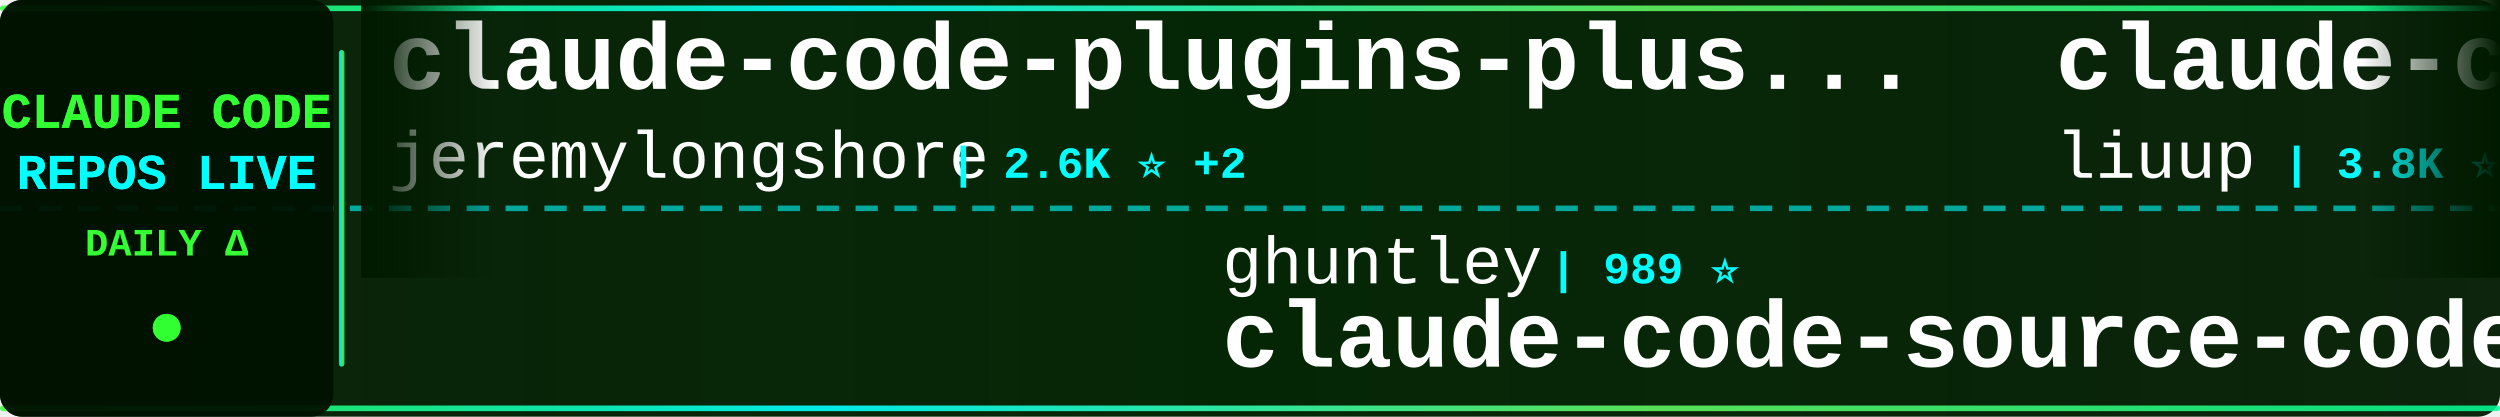
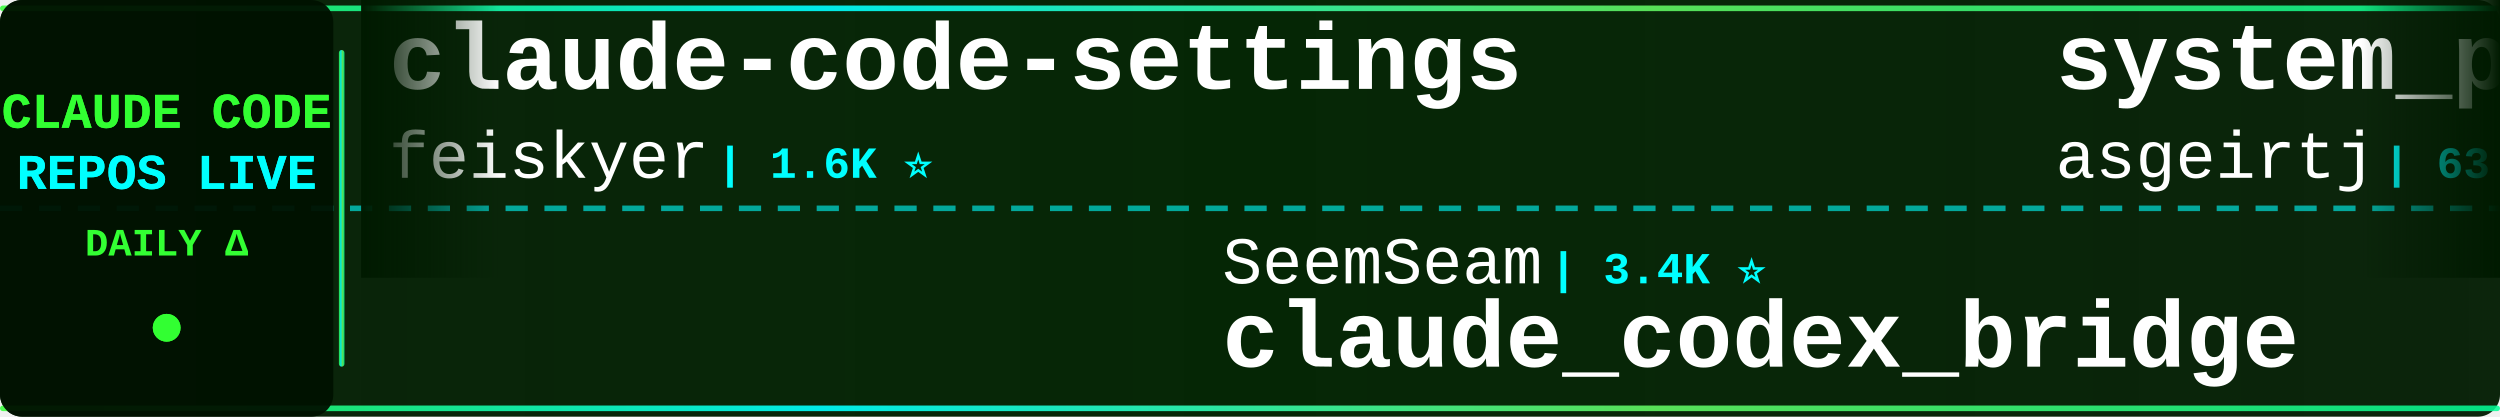
<svg xmlns="http://www.w3.org/2000/svg" width="900" height="150">
  <defs>
    <linearGradient id="tickerBg" x1="0%" y1="0%" x2="100%" y2="0%">
      <stop offset="0%" style="stop-color:#001a00;stop-opacity:0.95" />
      <stop offset="50%" style="stop-color:#002200;stop-opacity:0.98" />
      <stop offset="100%" style="stop-color:#001a00;stop-opacity:0.95" />
    </linearGradient>
    <linearGradient id="borderGrad" x1="0%" y1="0%" x2="100%" y2="0%">
      <stop offset="0%" style="stop-color:#33ff33;stop-opacity:0.85">
        <animate attributeName="stop-opacity" values="0.85;1;0.85" dur="2s" repeatCount="indefinite" />
      </stop>
      <stop offset="33%" style="stop-color:#00ffff;stop-opacity:0.9">
        <animate attributeName="stop-opacity" values="0.9;1;0.9" dur="2.2s" repeatCount="indefinite" />
      </stop>
      <stop offset="66%" style="stop-color:#66ff66;stop-opacity:0.85">
        <animate attributeName="stop-opacity" values="0.85;1;0.85" dur="1.8s" repeatCount="indefinite" />
      </stop>
      <stop offset="100%" style="stop-color:#00ff99;stop-opacity:0.85">
        <animate attributeName="stop-opacity" values="0.85;1;0.85" dur="2s" repeatCount="indefinite" />
      </stop>
    </linearGradient>
    <filter id="textGlow">
      <feGaussianBlur stdDeviation="0.1" result="coloredBlur" />
      <feMerge>
        <feMergeNode in="coloredBlur" />
        <feMergeNode in="SourceGraphic" />
      </feMerge>
    </filter>
    <filter id="metricGlow">
      <feGaussianBlur stdDeviation="0.2" result="coloredBlur" />
      <feMerge>
        <feMergeNode in="coloredBlur" />
        <feMergeNode in="SourceGraphic" />
      </feMerge>
    </filter>
    <linearGradient id="leftFade" x1="0%" y1="0%" x2="100%" y2="0%">
      <stop offset="0%" style="stop-color:#001a00;stop-opacity:1" />
      <stop offset="100%" style="stop-color:#001a00;stop-opacity:0" />
    </linearGradient>
    <linearGradient id="rightFade" x1="0%" y1="0%" x2="100%" y2="0%">
      <stop offset="0%" style="stop-color:#001a00;stop-opacity:0" />
      <stop offset="100%" style="stop-color:#001a00;stop-opacity:1" />
    </linearGradient>
  </defs>
  <rect width="900" height="150" fill="url(#tickerBg)" rx="8" />
  <rect x="0" y="2" width="900" height="2" fill="url(#borderGrad)" rx="1" />
  <rect x="0" y="146" width="900" height="2" fill="url(#borderGrad)" rx="1" />
  <line x1="0" y1="75" x2="900" y2="75" stroke="#00ffff" stroke-width="2" stroke-dasharray="8 6" opacity="0.6" />
  <rect x="0" y="0" width="120" height="150" fill="#001100" opacity="0.95" rx="8" />
  <text x="60" y="46" font-family="'Courier New', monospace" font-size="18" font-weight="bold" fill="#33ff33" text-anchor="middle" filter="url(#textGlow)">
    CLAUDE CODE
  </text>
  <text x="60" y="68" font-family="'Courier New', monospace" font-size="18" font-weight="bold" fill="#00ffff" text-anchor="middle" filter="url(#textGlow)">
    REPOS LIVE
  </text>
  <text x="60" y="92" font-family="'Courier New', monospace" font-size="14" font-weight="bold" fill="#33ff33" text-anchor="middle">
    DAILY Δ
  </text>
  <circle cx="60" cy="118" r="5" fill="#33ff33" filter="url(#metricGlow)">
    <animate attributeName="r" values="4;6;4" dur="1.5s" repeatCount="indefinite" />
    <animate attributeName="opacity" values="0.6;1;0.6" dur="1.5s" repeatCount="indefinite" />
  </circle>
  <rect x="122" y="18" width="2" height="114" fill="url(#borderGrad)" rx="1" />
  <clipPath id="tickerClip">
    <rect x="130" y="0" width="770" height="150" />
  </clipPath>
  <g clip-path="url(#tickerClip)">
    <g id="tickerItems">
      <animateTransform attributeName="transform" attributeType="XML" type="translate" from="0 0" to="-3000 0" dur="54s" repeatCount="indefinite" />
      <g transform="translate(0, 0)">
-         <text x="140" y="32" font-family="'Courier New', monospace" font-size="34" font-weight="bold" fill="#ffffff">claude-code-plugins-plus...</text>
-         <text x="140" y="64" font-family="'Courier New', monospace" font-size="24" font-weight="normal" fill="#ffffff" opacity="1.0">jeremylongshore</text>
-         <text x="342" y="64" font-family="'Courier New', monospace" font-size="16" font-weight="bold" fill="#00ffff"> | 2.6K ⭐ +2</text>
+         <text x="140" y="32" font-family="'Courier New', monospace" font-size="34" font-weight="bold" fill="#ffffff">claude-code-settings</text>
+         <text x="140" y="64" font-family="'Courier New', monospace" font-size="24" font-weight="normal" fill="#ffffff" opacity="1.0">feiskyer</text>
+         <text x="258" y="64" font-family="'Courier New', monospace" font-size="16" font-weight="bold" fill="#00ffff"> | 1.6K ⭐</text>
      </g>
      <g transform="translate(300, 0)">
-         <text x="140" y="102" font-family="'Courier New', monospace" font-size="24" font-weight="normal" fill="#ffffff" opacity="1.0">ghuntley</text>
-         <text x="258" y="102" font-family="'Courier New', monospace" font-size="16" font-weight="bold" fill="#00ffff"> | 989 ⭐</text>
-         <text x="140" y="132" font-family="'Courier New', monospace" font-size="34" font-weight="bold" fill="#ffffff">claude-code-source-code-...</text>
+         <text x="140" y="102" font-family="'Courier New', monospace" font-size="24" font-weight="normal" fill="#ffffff" opacity="1.0">SeemSeam</text>
+         <text x="258" y="102" font-family="'Courier New', monospace" font-size="16" font-weight="bold" fill="#00ffff"> | 3.4K ⭐</text>
+         <text x="140" y="132" font-family="'Courier New', monospace" font-size="34" font-weight="bold" fill="#ffffff">claude_codex_bridge</text>
      </g>
      <g transform="translate(600, 0)">
-         <text x="140" y="32" font-family="'Courier New', monospace" font-size="34" font-weight="bold" fill="#ffffff">claude-code-analysis</text>
-         <text x="140" y="64" font-family="'Courier New', monospace" font-size="24" font-weight="normal" fill="#ffffff" opacity="1.0">liuup</text>
-         <text x="222" y="64" font-family="'Courier New', monospace" font-size="16" font-weight="bold" fill="#00ffff"> | 3.8K ⭐</text>
+         <text x="140" y="32" font-family="'Courier New', monospace" font-size="34" font-weight="bold" fill="#ffffff">system_prompts_leaks</text>
+         <text x="140" y="64" font-family="'Courier New', monospace" font-size="24" font-weight="normal" fill="#ffffff" opacity="1.0">asgeirtj</text>
+         <text x="258" y="64" font-family="'Courier New', monospace" font-size="16" font-weight="bold" fill="#00ffff"> | 63.0K ⭐ +8</text>
      </g>
      <g transform="translate(900, 0)">
-         <text x="140" y="102" font-family="'Courier New', monospace" font-size="24" font-weight="normal" fill="#ffffff" opacity="1.0">OrcaWhisper</text>
-         <text x="294" y="102" font-family="'Courier New', monospace" font-size="16" font-weight="bold" fill="#00ffff"> | 90 ⭐</text>
-         <text x="140" y="132" font-family="'Courier New', monospace" font-size="34" font-weight="bold" fill="#ffffff">Claude-Code</text>
+         <text x="140" y="102" font-family="'Courier New', monospace" font-size="24" font-weight="normal" fill="#ffffff" opacity="1.0">Windy3f3f3f3f</text>
+         <text x="318" y="102" font-family="'Courier New', monospace" font-size="16" font-weight="bold" fill="#00ffff"> | 2.6K ⭐</text>
+         <text x="140" y="132" font-family="'Courier New', monospace" font-size="34" font-weight="bold" fill="#ffffff">claude-code-from-scratch</text>
      </g>
      <g transform="translate(1200, 0)">
-         <text x="140" y="32" font-family="'Courier New', monospace" font-size="34" font-weight="bold" fill="#ffffff">claude-code-source</text>
-         <text x="140" y="64" font-family="'Courier New', monospace" font-size="24" font-weight="normal" fill="#ffffff" opacity="1.0">hangsman</text>
-         <text x="258" y="64" font-family="'Courier New', monospace" font-size="16" font-weight="bold" fill="#00ffff"> | 791 ⭐</text>
+         <text x="140" y="32" font-family="'Courier New', monospace" font-size="34" font-weight="bold" fill="#ffffff">claude-code-best-practic...</text>
+         <text x="140" y="64" font-family="'Courier New', monospace" font-size="24" font-weight="normal" fill="#ffffff" opacity="1.0">shanraisshan</text>
+         <text x="306" y="64" font-family="'Courier New', monospace" font-size="16" font-weight="bold" fill="#00ffff"> | 64.6K ⭐ +5</text>
      </g>
      <g transform="translate(1500, 0)">
-         <text x="140" y="102" font-family="'Courier New', monospace" font-size="24" font-weight="normal" fill="#ffffff" opacity="1.0">luyao618</text>
-         <text x="258" y="102" font-family="'Courier New', monospace" font-size="16" font-weight="bold" fill="#00ffff"> | 1.7K ⭐</text>
-         <text x="140" y="132" font-family="'Courier New', monospace" font-size="34" font-weight="bold" fill="#ffffff">Claude-Code-Source-Study</text>
+         <text x="140" y="102" font-family="'Courier New', monospace" font-size="24" font-weight="normal" fill="#ffffff" opacity="1.0">ChinaSiro</text>
+         <text x="270" y="102" font-family="'Courier New', monospace" font-size="16" font-weight="bold" fill="#00ffff"> | 9.6K ⭐</text>
+         <text x="140" y="132" font-family="'Courier New', monospace" font-size="34" font-weight="bold" fill="#ffffff">claude-code-sourcemap</text>
      </g>
      <g transform="translate(1800, 0)">
-         <text x="140" y="32" font-family="'Courier New', monospace" font-size="34" font-weight="bold" fill="#ffffff">claude-code-cli</text>
-         <text x="140" y="64" font-family="'Courier New', monospace" font-size="24" font-weight="normal" fill="#ffffff" opacity="1.0">huangserva</text>
-         <text x="282" y="64" font-family="'Courier New', monospace" font-size="16" font-weight="bold" fill="#00ffff"> | 622 ⭐</text>
+         <text x="140" y="32" font-family="'Courier New', monospace" font-size="34" font-weight="bold" fill="#ffffff">claude-code-system-promp...</text>
+         <text x="140" y="64" font-family="'Courier New', monospace" font-size="24" font-weight="normal" fill="#ffffff" opacity="1.0">Piebald-AI</text>
+         <text x="282" y="64" font-family="'Courier New', monospace" font-size="16" font-weight="bold" fill="#00ffff"> | 12.3K ⭐ +1</text>
      </g>
      <g transform="translate(2100, 0)">
-         <text x="140" y="102" font-family="'Courier New', monospace" font-size="24" font-weight="normal" fill="#ffffff" opacity="1.0">davila7</text>
-         <text x="246" y="102" font-family="'Courier New', monospace" font-size="16" font-weight="bold" fill="#00ffff"> | 30.3K ⭐ +3</text>
-         <text x="140" y="132" font-family="'Courier New', monospace" font-size="34" font-weight="bold" fill="#ffffff">claude-code-templates</text>
+         <text x="140" y="102" font-family="'Courier New', monospace" font-size="24" font-weight="normal" fill="#ffffff" opacity="1.0">ykdojo</text>
+         <text x="234" y="102" font-family="'Courier New', monospace" font-size="16" font-weight="bold" fill="#00ffff"> | 9.7K ⭐ +2</text>
+         <text x="140" y="132" font-family="'Courier New', monospace" font-size="34" font-weight="bold" fill="#ffffff">claude-code-tips</text>
      </g>
      <g transform="translate(2400, 0)">
-         <text x="140" y="32" font-family="'Courier New', monospace" font-size="34" font-weight="bold" fill="#ffffff">claude-code-local</text>
-         <text x="140" y="64" font-family="'Courier New', monospace" font-size="24" font-weight="normal" fill="#ffffff" opacity="1.0">nicedreamzapp</text>
-         <text x="318" y="64" font-family="'Courier New', monospace" font-size="16" font-weight="bold" fill="#00ffff"> | 3.2K ⭐ +1</text>
+         <text x="140" y="32" font-family="'Courier New', monospace" font-size="34" font-weight="bold" fill="#ffffff">awesome-claude-code-plug...</text>
+         <text x="140" y="64" font-family="'Courier New', monospace" font-size="24" font-weight="normal" fill="#ffffff" opacity="1.0">ccplugins</text>
+         <text x="270" y="64" font-family="'Courier New', monospace" font-size="16" font-weight="bold" fill="#00ffff"> | 915 ⭐ +915</text>
      </g>
      <g transform="translate(2700, 0)">
-         <text x="140" y="102" font-family="'Courier New', monospace" font-size="24" font-weight="normal" fill="#ffffff" opacity="1.0">shanraisshan</text>
-         <text x="306" y="102" font-family="'Courier New', monospace" font-size="16" font-weight="bold" fill="#00ffff"> | 64.6K ⭐ +6</text>
-         <text x="140" y="132" font-family="'Courier New', monospace" font-size="34" font-weight="bold" fill="#ffffff">claude-code-best-practic...</text>
+         <text x="140" y="102" font-family="'Courier New', monospace" font-size="24" font-weight="normal" fill="#ffffff" opacity="1.0">kodu-ai</text>
+         <text x="246" y="102" font-family="'Courier New', monospace" font-size="16" font-weight="bold" fill="#00ffff"> | 5.2K ⭐</text>
+         <text x="140" y="132" font-family="'Courier New', monospace" font-size="34" font-weight="bold" fill="#ffffff">claude-coder</text>
      </g>
      <g transform="translate(3000, 0)">
-         <text x="140" y="32" font-family="'Courier New', monospace" font-size="34" font-weight="bold" fill="#ffffff">claude-code-plugins-plus...</text>
-         <text x="140" y="64" font-family="'Courier New', monospace" font-size="24" font-weight="normal" fill="#ffffff" opacity="1.0">jeremylongshore</text>
-         <text x="342" y="64" font-family="'Courier New', monospace" font-size="16" font-weight="bold" fill="#00ffff"> | 2.6K ⭐ +2</text>
+         <text x="140" y="32" font-family="'Courier New', monospace" font-size="34" font-weight="bold" fill="#ffffff">claude-code-settings</text>
+         <text x="140" y="64" font-family="'Courier New', monospace" font-size="24" font-weight="normal" fill="#ffffff" opacity="1.0">feiskyer</text>
+         <text x="258" y="64" font-family="'Courier New', monospace" font-size="16" font-weight="bold" fill="#00ffff"> | 1.6K ⭐</text>
      </g>
      <g transform="translate(3300, 0)">
-         <text x="140" y="102" font-family="'Courier New', monospace" font-size="24" font-weight="normal" fill="#ffffff" opacity="1.0">ghuntley</text>
-         <text x="258" y="102" font-family="'Courier New', monospace" font-size="16" font-weight="bold" fill="#00ffff"> | 989 ⭐</text>
-         <text x="140" y="132" font-family="'Courier New', monospace" font-size="34" font-weight="bold" fill="#ffffff">claude-code-source-code-...</text>
+         <text x="140" y="102" font-family="'Courier New', monospace" font-size="24" font-weight="normal" fill="#ffffff" opacity="1.0">SeemSeam</text>
+         <text x="258" y="102" font-family="'Courier New', monospace" font-size="16" font-weight="bold" fill="#00ffff"> | 3.4K ⭐</text>
+         <text x="140" y="132" font-family="'Courier New', monospace" font-size="34" font-weight="bold" fill="#ffffff">claude_codex_bridge</text>
      </g>
      <g transform="translate(3600, 0)">
-         <text x="140" y="32" font-family="'Courier New', monospace" font-size="34" font-weight="bold" fill="#ffffff">claude-code-analysis</text>
-         <text x="140" y="64" font-family="'Courier New', monospace" font-size="24" font-weight="normal" fill="#ffffff" opacity="1.0">liuup</text>
-         <text x="222" y="64" font-family="'Courier New', monospace" font-size="16" font-weight="bold" fill="#00ffff"> | 3.8K ⭐</text>
+         <text x="140" y="32" font-family="'Courier New', monospace" font-size="34" font-weight="bold" fill="#ffffff">system_prompts_leaks</text>
+         <text x="140" y="64" font-family="'Courier New', monospace" font-size="24" font-weight="normal" fill="#ffffff" opacity="1.0">asgeirtj</text>
+         <text x="258" y="64" font-family="'Courier New', monospace" font-size="16" font-weight="bold" fill="#00ffff"> | 63.0K ⭐ +8</text>
      </g>
      <g transform="translate(3900, 0)">
-         <text x="140" y="102" font-family="'Courier New', monospace" font-size="24" font-weight="normal" fill="#ffffff" opacity="1.0">OrcaWhisper</text>
-         <text x="294" y="102" font-family="'Courier New', monospace" font-size="16" font-weight="bold" fill="#00ffff"> | 90 ⭐</text>
-         <text x="140" y="132" font-family="'Courier New', monospace" font-size="34" font-weight="bold" fill="#ffffff">Claude-Code</text>
+         <text x="140" y="102" font-family="'Courier New', monospace" font-size="24" font-weight="normal" fill="#ffffff" opacity="1.0">Windy3f3f3f3f</text>
+         <text x="318" y="102" font-family="'Courier New', monospace" font-size="16" font-weight="bold" fill="#00ffff"> | 2.6K ⭐</text>
+         <text x="140" y="132" font-family="'Courier New', monospace" font-size="34" font-weight="bold" fill="#ffffff">claude-code-from-scratch</text>
      </g>
    </g>
  </g>
  <rect x="130" y="0" width="50" height="100" fill="url(#leftFade)" />
  <rect x="850" y="0" width="50" height="100" fill="url(#rightFade)" />
</svg>
